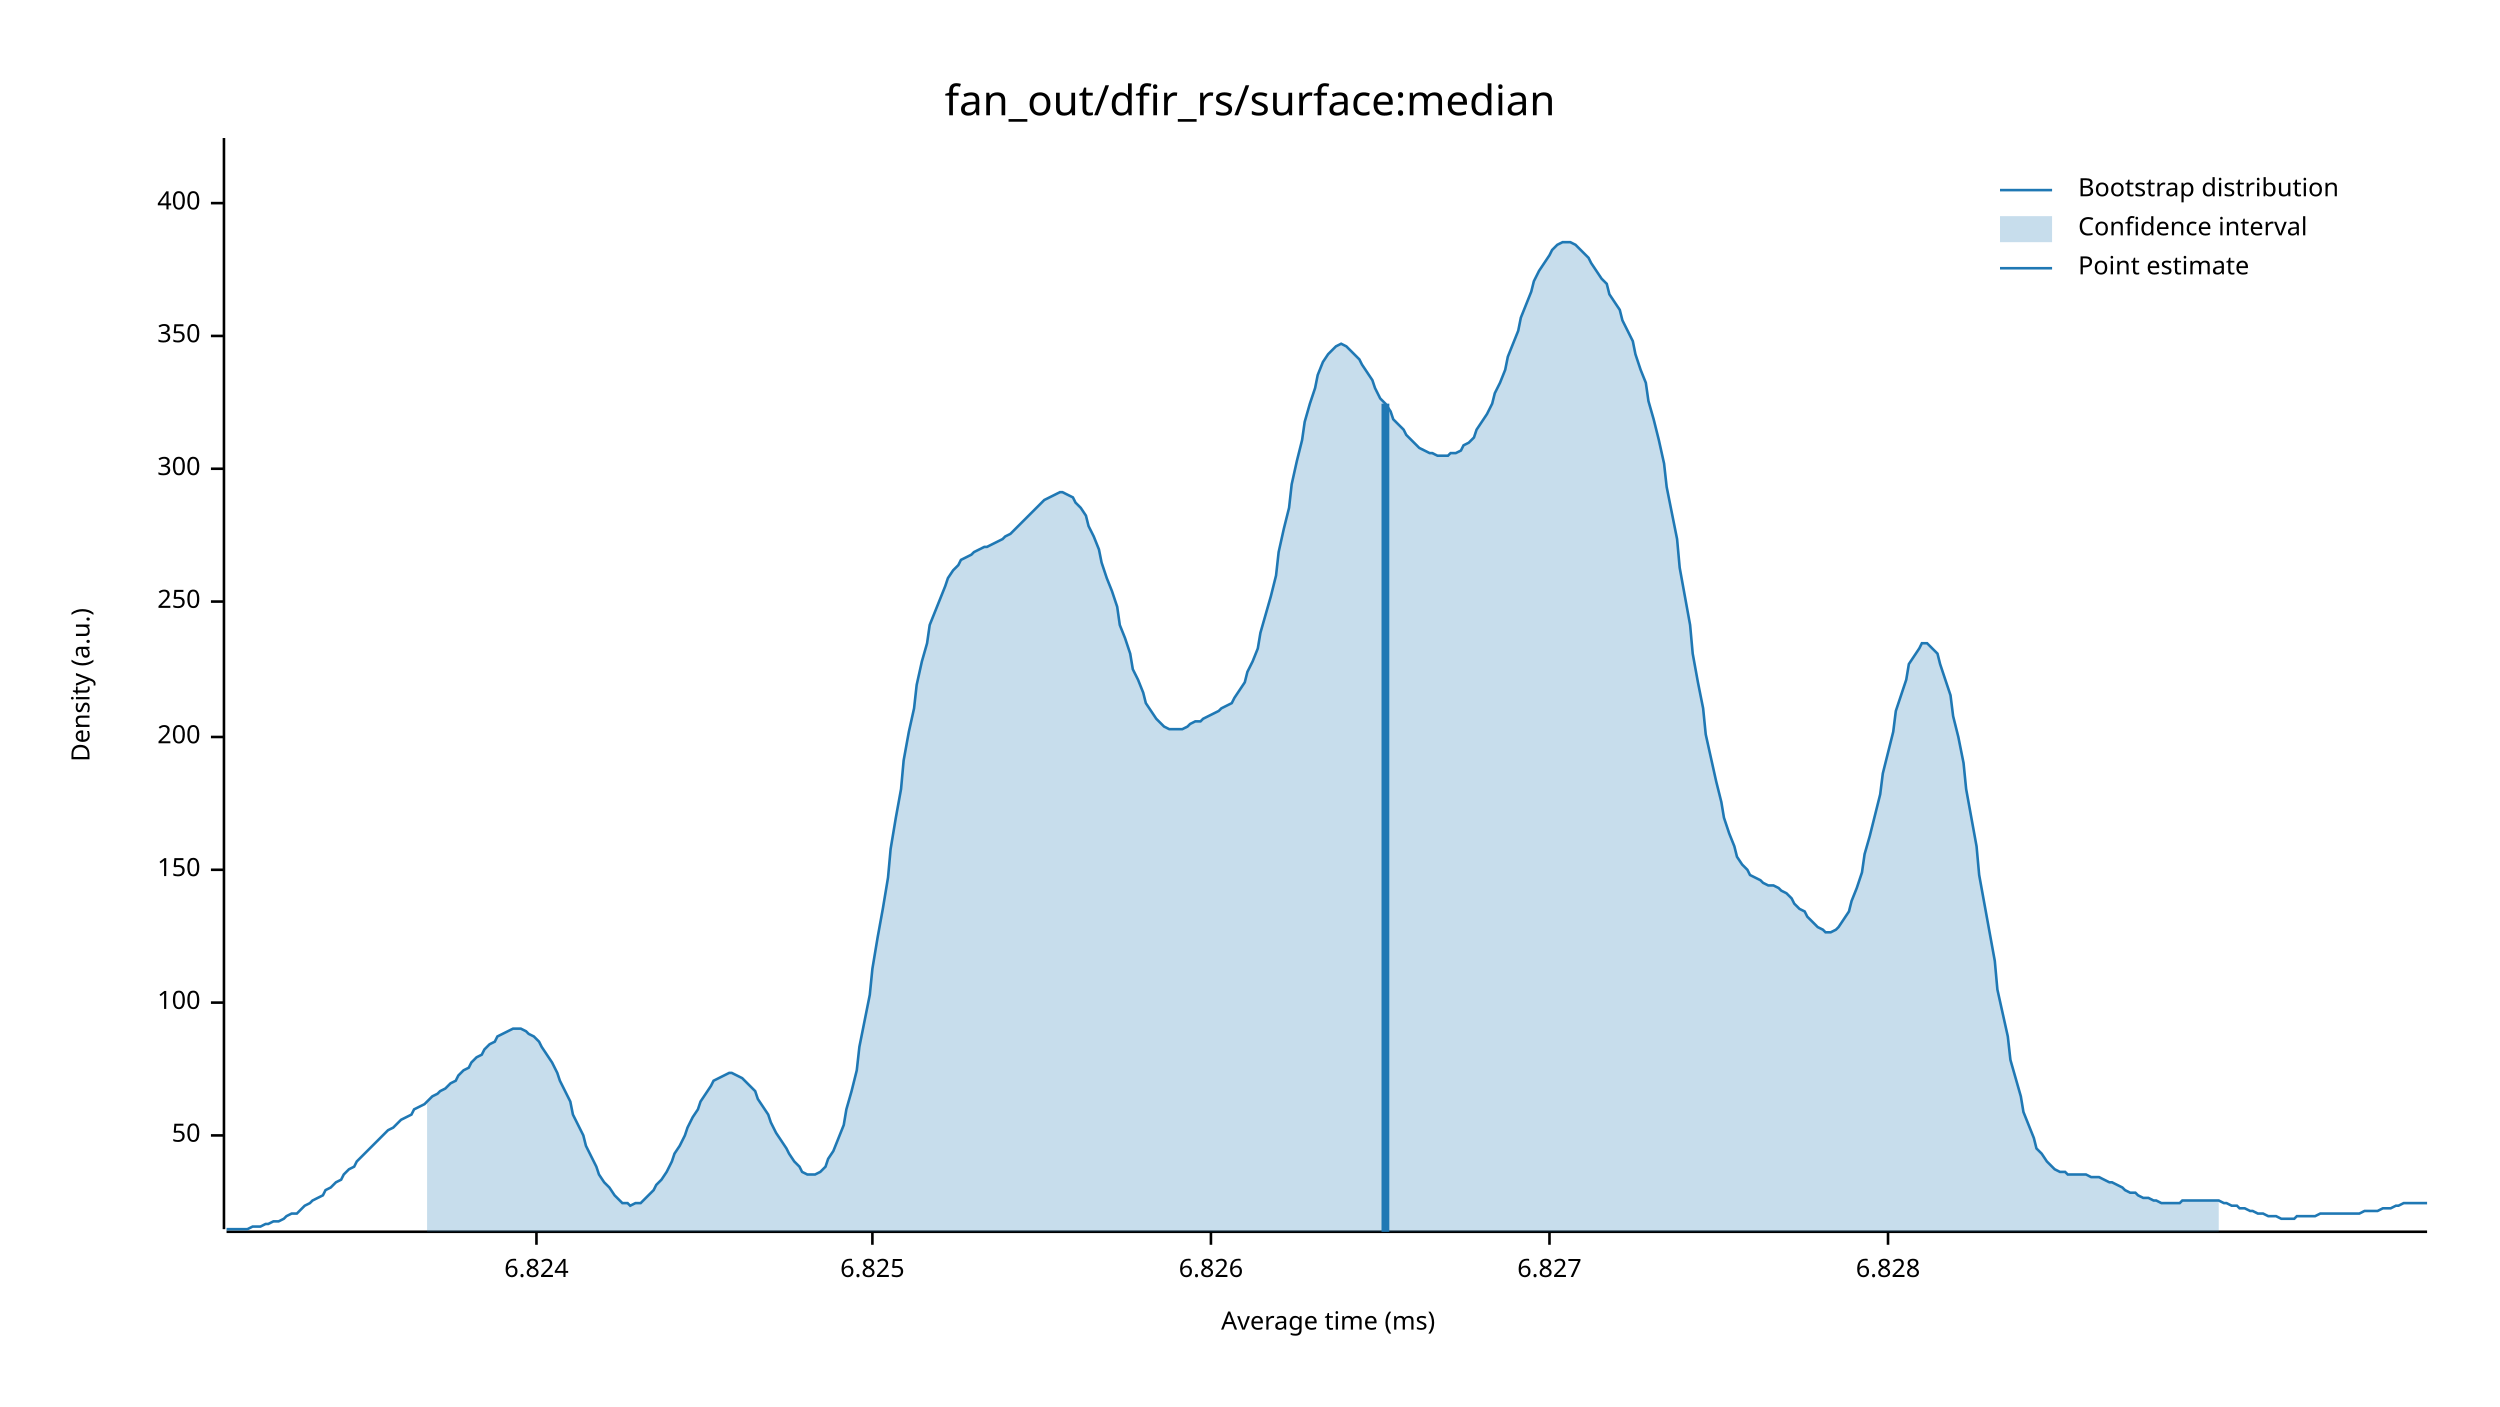
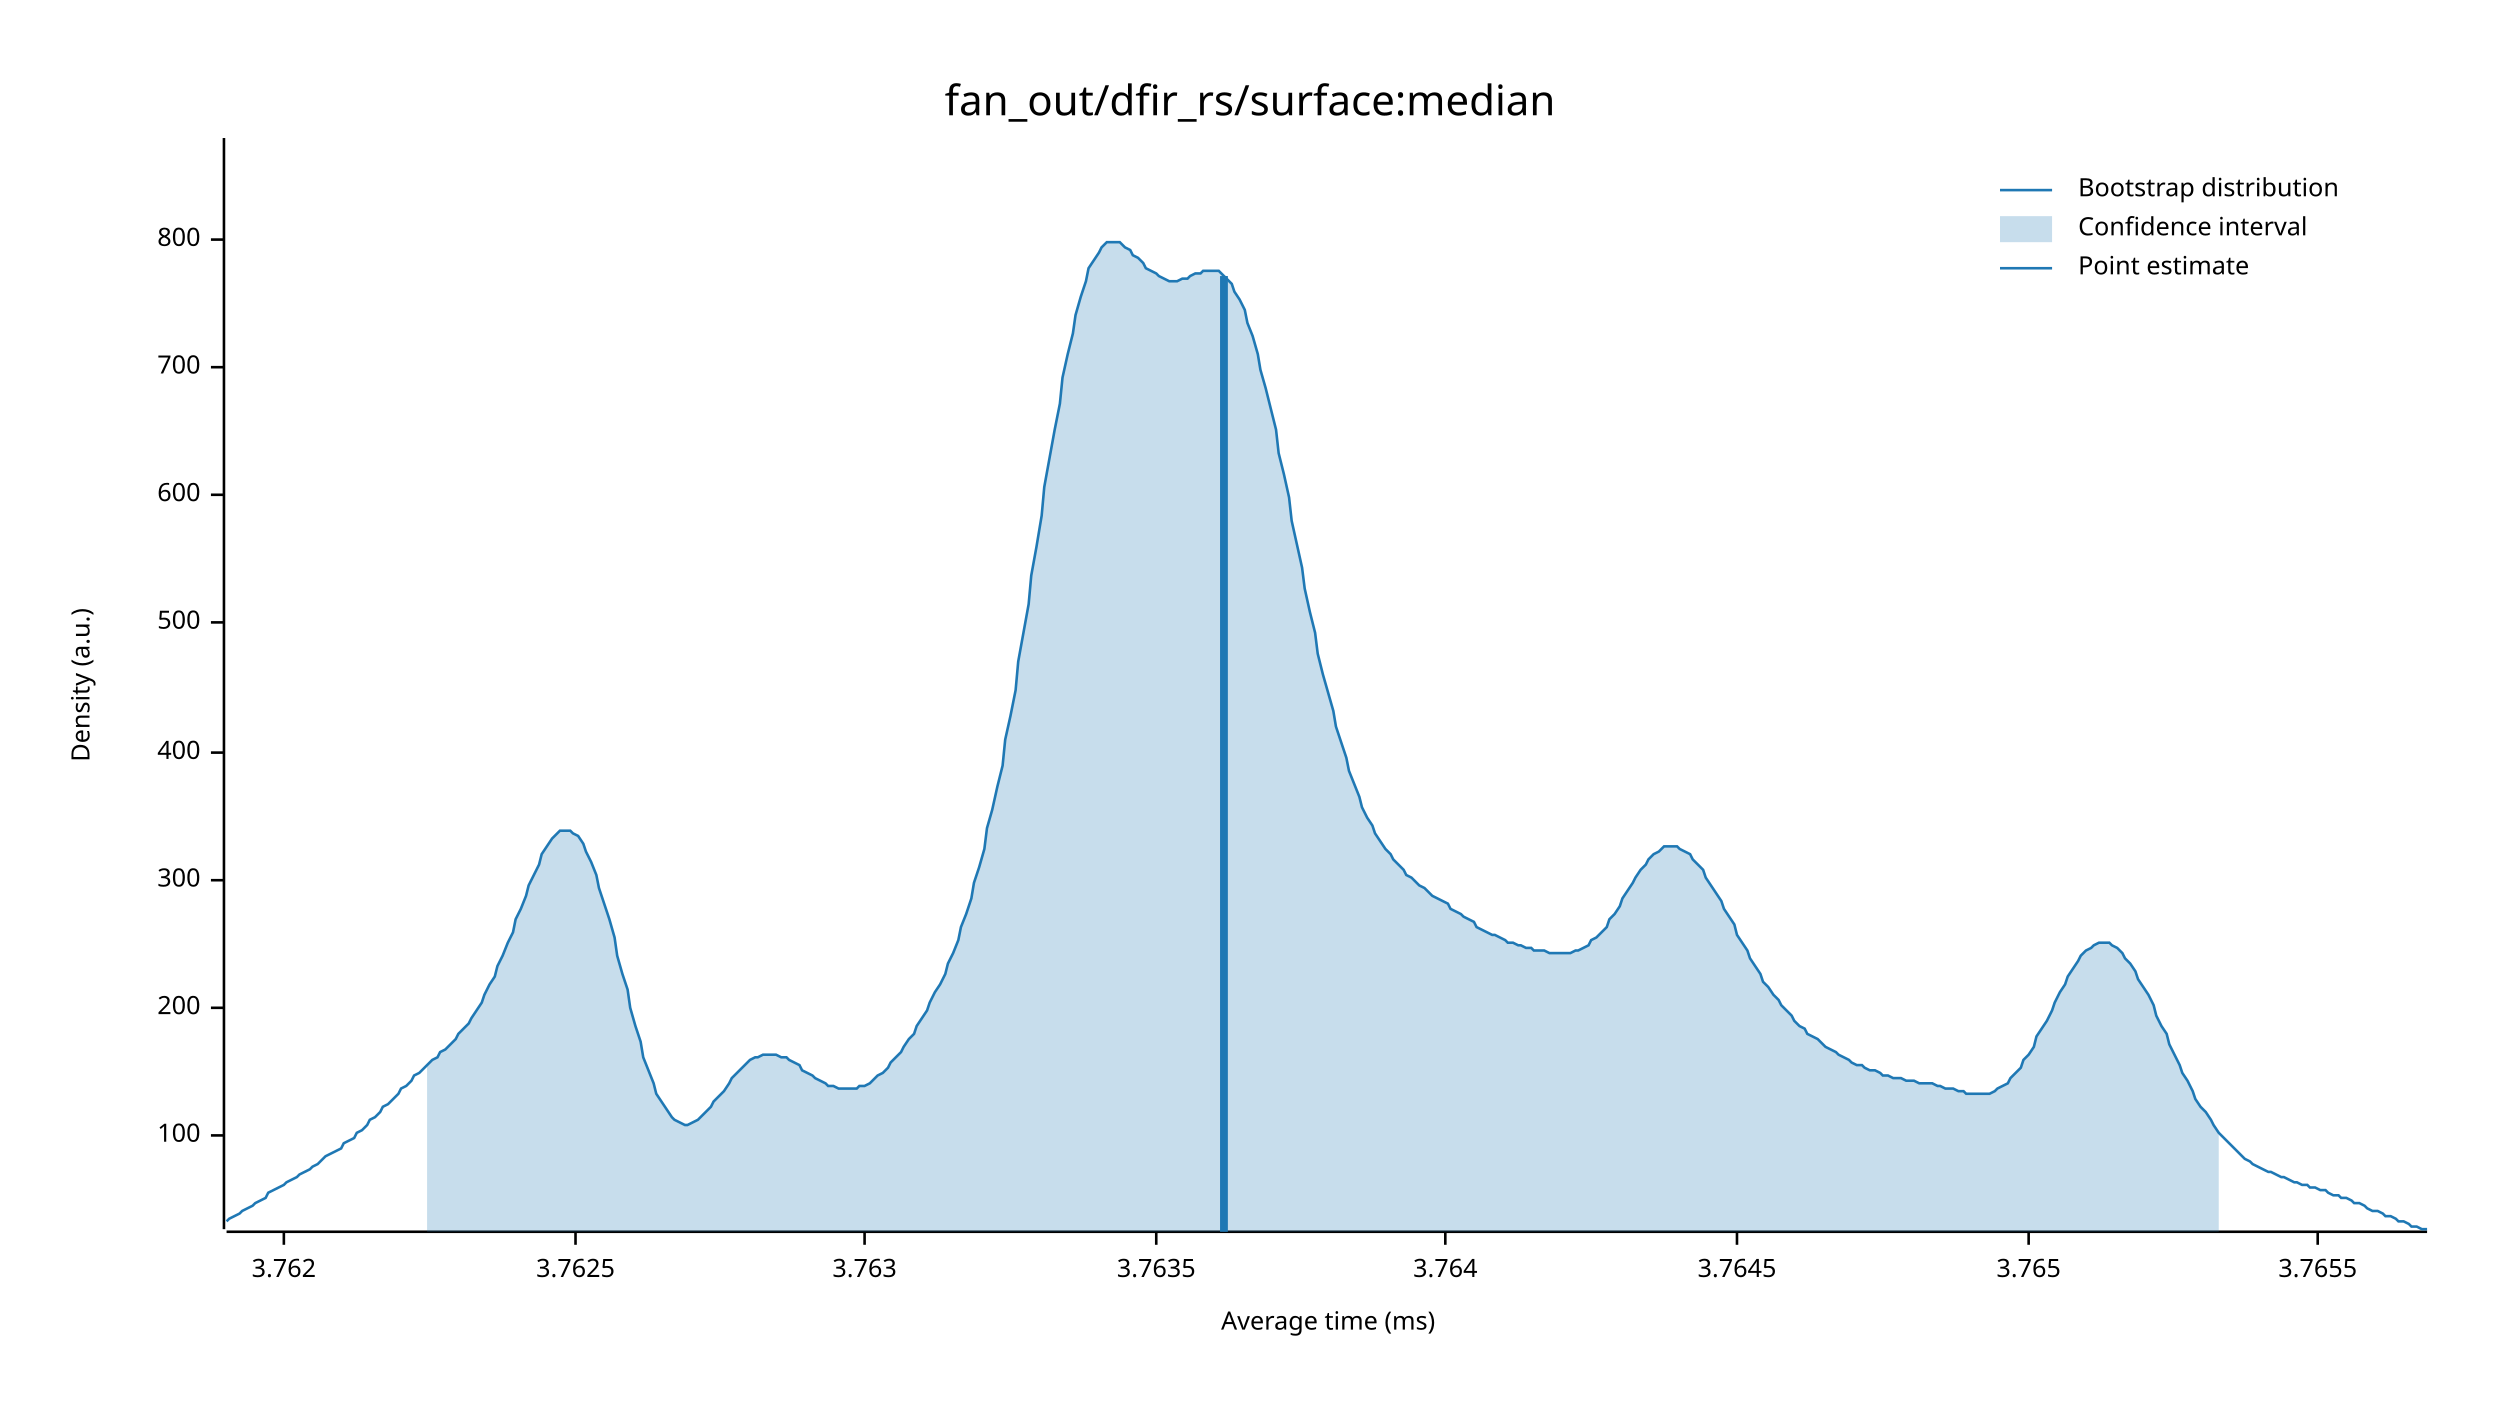
<svg xmlns="http://www.w3.org/2000/svg" width="960" height="540" viewBox="0 0 960 540">
  <text x="480" y="32" dy="0.76em" text-anchor="middle" font-family="sans-serif" font-size="16.129" opacity="1" fill="#000000">
fan_out/dfir_rs/surface:median
</text>
  <text x="27" y="263" dy="0.76em" text-anchor="middle" font-family="sans-serif" font-size="9.677" opacity="1" fill="#000000" transform="rotate(270, 27, 263)">
Density (a.u.)
</text>
  <text x="510" y="513" dy="-0.5ex" text-anchor="middle" font-family="sans-serif" font-size="9.677" opacity="1" fill="#000000">
Average time (ms)
</text>
  <polyline fill="none" opacity="1" stroke="#000000" stroke-width="1" points="86,53 86,472 " />
  <text x="77" y="436" dy="0.5ex" text-anchor="end" font-family="sans-serif" font-size="9.677" opacity="1" fill="#000000">
- 50
+ 100
</text>
  <polyline fill="none" opacity="1" stroke="#000000" stroke-width="1" points="81,436 86,436 " />
-   <text x="77" y="385" dy="0.5ex" text-anchor="end" font-family="sans-serif" font-size="9.677" opacity="1" fill="#000000">
- 100
- </text>
-   <polyline fill="none" opacity="1" stroke="#000000" stroke-width="1" points="81,385 86,385 " />
-   <text x="77" y="334" dy="0.5ex" text-anchor="end" font-family="sans-serif" font-size="9.677" opacity="1" fill="#000000">
- 150
- </text>
-   <polyline fill="none" opacity="1" stroke="#000000" stroke-width="1" points="81,334 86,334 " />
-   <text x="77" y="283" dy="0.5ex" text-anchor="end" font-family="sans-serif" font-size="9.677" opacity="1" fill="#000000">
+   <text x="77" y="387" dy="0.5ex" text-anchor="end" font-family="sans-serif" font-size="9.677" opacity="1" fill="#000000">
200
</text>
-   <polyline fill="none" opacity="1" stroke="#000000" stroke-width="1" points="81,283 86,283 " />
-   <text x="77" y="231" dy="0.5ex" text-anchor="end" font-family="sans-serif" font-size="9.677" opacity="1" fill="#000000">
- 250
- </text>
-   <polyline fill="none" opacity="1" stroke="#000000" stroke-width="1" points="81,231 86,231 " />
-   <text x="77" y="180" dy="0.5ex" text-anchor="end" font-family="sans-serif" font-size="9.677" opacity="1" fill="#000000">
+   <polyline fill="none" opacity="1" stroke="#000000" stroke-width="1" points="81,387 86,387 " />
+   <text x="77" y="338" dy="0.5ex" text-anchor="end" font-family="sans-serif" font-size="9.677" opacity="1" fill="#000000">
300
</text>
-   <polyline fill="none" opacity="1" stroke="#000000" stroke-width="1" points="81,180 86,180 " />
-   <text x="77" y="129" dy="0.5ex" text-anchor="end" font-family="sans-serif" font-size="9.677" opacity="1" fill="#000000">
- 350
- </text>
-   <polyline fill="none" opacity="1" stroke="#000000" stroke-width="1" points="81,129 86,129 " />
-   <text x="77" y="78" dy="0.5ex" text-anchor="end" font-family="sans-serif" font-size="9.677" opacity="1" fill="#000000">
+   <polyline fill="none" opacity="1" stroke="#000000" stroke-width="1" points="81,338 86,338 " />
+   <text x="77" y="289" dy="0.5ex" text-anchor="end" font-family="sans-serif" font-size="9.677" opacity="1" fill="#000000">
400
</text>
-   <polyline fill="none" opacity="1" stroke="#000000" stroke-width="1" points="81,78 86,78 " />
+   <polyline fill="none" opacity="1" stroke="#000000" stroke-width="1" points="81,289 86,289 " />
+   <text x="77" y="239" dy="0.5ex" text-anchor="end" font-family="sans-serif" font-size="9.677" opacity="1" fill="#000000">
+ 500
+ </text>
+   <polyline fill="none" opacity="1" stroke="#000000" stroke-width="1" points="81,239 86,239 " />
+   <text x="77" y="190" dy="0.5ex" text-anchor="end" font-family="sans-serif" font-size="9.677" opacity="1" fill="#000000">
+ 600
+ </text>
+   <polyline fill="none" opacity="1" stroke="#000000" stroke-width="1" points="81,190 86,190 " />
+   <text x="77" y="141" dy="0.5ex" text-anchor="end" font-family="sans-serif" font-size="9.677" opacity="1" fill="#000000">
+ 700
+ </text>
+   <polyline fill="none" opacity="1" stroke="#000000" stroke-width="1" points="81,141 86,141 " />
+   <text x="77" y="92" dy="0.5ex" text-anchor="end" font-family="sans-serif" font-size="9.677" opacity="1" fill="#000000">
+ 800
+ </text>
+   <polyline fill="none" opacity="1" stroke="#000000" stroke-width="1" points="81,92 86,92 " />
  <polyline fill="none" opacity="1" stroke="#000000" stroke-width="1" points="87,473 932,473 " />
-   <text x="206" y="483" dy="0.76em" text-anchor="middle" font-family="sans-serif" font-size="9.677" opacity="1" fill="#000000">
- 6.824
+   <text x="109" y="483" dy="0.76em" text-anchor="middle" font-family="sans-serif" font-size="9.677" opacity="1" fill="#000000">
+ 3.762
</text>
-   <polyline fill="none" opacity="1" stroke="#000000" stroke-width="1" points="206,473 206,478 " />
-   <text x="335" y="483" dy="0.76em" text-anchor="middle" font-family="sans-serif" font-size="9.677" opacity="1" fill="#000000">
- 6.825
+   <polyline fill="none" opacity="1" stroke="#000000" stroke-width="1" points="109,473 109,478 " />
+   <text x="221" y="483" dy="0.76em" text-anchor="middle" font-family="sans-serif" font-size="9.677" opacity="1" fill="#000000">
+ 3.7625
</text>
-   <polyline fill="none" opacity="1" stroke="#000000" stroke-width="1" points="335,473 335,478 " />
-   <text x="465" y="483" dy="0.76em" text-anchor="middle" font-family="sans-serif" font-size="9.677" opacity="1" fill="#000000">
- 6.826
+   <polyline fill="none" opacity="1" stroke="#000000" stroke-width="1" points="221,473 221,478 " />
+   <text x="332" y="483" dy="0.76em" text-anchor="middle" font-family="sans-serif" font-size="9.677" opacity="1" fill="#000000">
+ 3.763
</text>
-   <polyline fill="none" opacity="1" stroke="#000000" stroke-width="1" points="465,473 465,478 " />
-   <text x="595" y="483" dy="0.76em" text-anchor="middle" font-family="sans-serif" font-size="9.677" opacity="1" fill="#000000">
- 6.827
+   <polyline fill="none" opacity="1" stroke="#000000" stroke-width="1" points="332,473 332,478 " />
+   <text x="444" y="483" dy="0.76em" text-anchor="middle" font-family="sans-serif" font-size="9.677" opacity="1" fill="#000000">
+ 3.7635
</text>
-   <polyline fill="none" opacity="1" stroke="#000000" stroke-width="1" points="595,473 595,478 " />
-   <text x="725" y="483" dy="0.76em" text-anchor="middle" font-family="sans-serif" font-size="9.677" opacity="1" fill="#000000">
- 6.828
+   <polyline fill="none" opacity="1" stroke="#000000" stroke-width="1" points="444,473 444,478 " />
+   <text x="555" y="483" dy="0.76em" text-anchor="middle" font-family="sans-serif" font-size="9.677" opacity="1" fill="#000000">
+ 3.764
</text>
-   <polyline fill="none" opacity="1" stroke="#000000" stroke-width="1" points="725,473 725,478 " />
-   <polyline fill="none" opacity="1" stroke="#1F78B4" stroke-width="1" points="87,472 88,472 90,472 92,472 93,472 95,472 97,471 98,471 100,471 102,470 103,470 105,469 107,469 109,468 110,467 112,466 114,466 115,465 117,463 119,462 120,461 122,460 124,459 125,457 127,456 129,454 131,453 132,451 134,449 136,448 137,446 139,444 141,442 142,441 144,439 146,437 147,436 149,434 151,433 153,431 154,430 156,429 158,428 159,426 161,425 163,424 164,423 166,421 168,420 169,419 171,418 173,416 175,415 176,413 178,411 180,410 181,408 183,406 185,405 186,403 188,401 190,400 191,398 193,397 195,396 197,395 198,395 200,395 202,396 203,397 205,398 207,400 208,402 210,405 212,408 214,412 215,415 217,419 219,423 220,428 222,432 224,436 225,440 227,444 229,448 230,451 232,454 234,456 236,459 237,460 239,462 241,462 242,463 244,462 246,462 247,461 249,459 251,457 252,455 254,453 256,450 258,446 259,443 261,440 263,436 264,433 266,429 268,426 269,423 271,420 273,417 274,415 276,414 278,413 280,412 281,412 283,413 285,414 286,415 288,417 290,419 291,422 293,425 295,428 296,431 298,435 300,438 302,441 303,443 305,446 307,448 308,450 310,451 312,451 313,451 315,450 317,448 318,445 320,442 322,437 324,432 325,426 327,419 329,411 330,402 332,392 334,382 335,372 337,360 339,349 341,337 342,326 344,314 346,303 347,292 349,281 351,272 352,263 354,254 356,247 357,240 359,235 361,230 363,225 364,222 366,219 368,217 369,215 371,214 373,213 374,212 376,211 378,210 379,210 381,209 383,208 385,207 386,206 388,205 390,203 391,202 393,200 395,198 396,197 398,195 400,193 401,192 403,191 405,190 407,189 408,189 410,190 412,191 413,193 415,195 417,198 418,202 420,206 422,211 423,216 425,222 427,227 429,233 430,240 432,245 434,251 435,257 437,261 439,266 440,270 442,273 444,276 445,277 447,279 449,280 451,280 452,280 454,280 456,279 457,278 459,277 461,277 462,276 464,275 466,274 468,273 469,272 471,271 473,270 474,268 476,265 478,262 479,258 481,254 483,249 484,243 486,236 488,229 490,221 491,212 493,203 495,195 496,186 498,177 500,169 501,162 503,155 505,149 506,144 508,139 510,136 512,134 513,133 515,132 517,133 518,134 520,136 522,138 523,140 525,143 527,146 528,149 530,153 532,155 534,158 535,161 537,163 539,165 540,167 542,169 544,171 545,172 547,173 549,174 550,174 552,175 554,175 556,175 557,174 559,174 561,173 562,171 564,170 566,168 567,165 569,162 571,159 573,155 574,151 576,147 578,142 579,137 581,132 583,127 584,122 586,117 588,112 589,108 591,104 593,101 595,98 596,96 598,94 600,93 601,93 603,93 605,94 606,95 608,97 610,99 611,101 613,104 615,107 617,109 618,113 620,116 622,119 623,123 625,127 627,131 628,136 630,142 632,147 633,154 635,161 637,169 639,178 640,187 642,197 644,207 645,218 647,229 649,240 650,251 652,262 654,272 655,282 657,291 659,300 661,308 662,314 664,320 666,325 667,329 669,332 671,334 672,336 674,337 676,338 677,339 679,340 681,340 683,341 684,342 686,343 688,345 689,347 691,349 693,350 694,352 696,354 698,356 700,357 701,358 703,358 705,357 706,356 708,353 710,350 711,346 713,341 715,335 716,328 718,321 720,313 722,305 723,297 725,289 727,281 728,273 730,267 732,261 733,255 735,252 737,249 738,247 740,247 742,249 744,251 745,255 747,261 749,267 750,275 752,283 754,293 755,303 757,314 759,325 760,336 762,347 764,358 766,369 767,380 769,389 771,398 772,407 774,414 776,421 777,427 779,432 781,437 782,441 784,443 786,446 788,448 789,449 791,450 793,450 794,451 796,451 798,451 799,451 801,451 803,452 804,452 806,452 808,453 810,454 811,454 813,455 815,456 816,457 818,458 820,458 821,459 823,460 825,460 827,461 828,461 830,462 832,462 833,462 835,462 837,462 838,461 840,461 842,461 843,461 845,461 847,461 849,461 850,461 852,461 854,462 855,462 857,463 859,463 860,464 862,464 864,465 865,465 867,466 869,466 871,467 872,467 874,467 876,468 877,468 879,468 881,468 882,467 884,467 886,467 887,467 889,467 891,466 893,466 894,466 896,466 898,466 899,466 901,466 903,466 904,466 906,466 908,465 909,465 911,465 913,465 915,464 916,464 918,464 920,463 921,463 923,462 925,462 926,462 928,462 930,462 932,462 " />
-   <polygon opacity="0.25" fill="#1F78B4" points="164,423 166,421 168,420 169,419 171,418 173,416 175,415 176,413 178,411 180,410 181,408 183,406 185,405 186,403 188,401 190,400 191,398 193,397 195,396 197,395 198,395 200,395 202,396 203,397 205,398 207,400 208,402 210,405 212,408 214,412 215,415 217,419 219,423 220,428 222,432 224,436 225,440 227,444 229,448 230,451 232,454 234,456 236,459 237,460 239,462 241,462 242,463 244,462 246,462 247,461 249,459 251,457 252,455 254,453 256,450 258,446 259,443 261,440 263,436 264,433 266,429 268,426 269,423 271,420 273,417 274,415 276,414 278,413 280,412 281,412 283,413 285,414 286,415 288,417 290,419 291,422 293,425 295,428 296,431 298,435 300,438 302,441 303,443 305,446 307,448 308,450 310,451 312,451 313,451 315,450 317,448 318,445 320,442 322,437 324,432 325,426 327,419 329,411 330,402 332,392 334,382 335,372 337,360 339,349 341,337 342,326 344,314 346,303 347,292 349,281 351,272 352,263 354,254 356,247 357,240 359,235 361,230 363,225 364,222 366,219 368,217 369,215 371,214 373,213 374,212 376,211 378,210 379,210 381,209 383,208 385,207 386,206 388,205 390,203 391,202 393,200 395,198 396,197 398,195 400,193 401,192 403,191 405,190 407,189 408,189 410,190 412,191 413,193 415,195 417,198 418,202 420,206 422,211 423,216 425,222 427,227 429,233 430,240 432,245 434,251 435,257 437,261 439,266 440,270 442,273 444,276 445,277 447,279 449,280 451,280 452,280 454,280 456,279 457,278 459,277 461,277 462,276 464,275 466,274 468,273 469,272 471,271 473,270 474,268 476,265 478,262 479,258 481,254 483,249 484,243 486,236 488,229 490,221 491,212 493,203 495,195 496,186 498,177 500,169 501,162 503,155 505,149 506,144 508,139 510,136 512,134 513,133 515,132 517,133 518,134 520,136 522,138 523,140 525,143 527,146 528,149 530,153 532,155 534,158 535,161 537,163 539,165 540,167 542,169 544,171 545,172 547,173 549,174 550,174 552,175 554,175 556,175 557,174 559,174 561,173 562,171 564,170 566,168 567,165 569,162 571,159 573,155 574,151 576,147 578,142 579,137 581,132 583,127 584,122 586,117 588,112 589,108 591,104 593,101 595,98 596,96 598,94 600,93 601,93 603,93 605,94 606,95 608,97 610,99 611,101 613,104 615,107 617,109 618,113 620,116 622,119 623,123 625,127 627,131 628,136 630,142 632,147 633,154 635,161 637,169 639,178 640,187 642,197 644,207 645,218 647,229 649,240 650,251 652,262 654,272 655,282 657,291 659,300 661,308 662,314 664,320 666,325 667,329 669,332 671,334 672,336 674,337 676,338 677,339 679,340 681,340 683,341 684,342 686,343 688,345 689,347 691,349 693,350 694,352 696,354 698,356 700,357 701,358 703,358 705,357 706,356 708,353 710,350 711,346 713,341 715,335 716,328 718,321 720,313 722,305 723,297 725,289 727,281 728,273 730,267 732,261 733,255 735,252 737,249 738,247 740,247 742,249 744,251 745,255 747,261 749,267 750,275 752,283 754,293 755,303 757,314 759,325 760,336 762,347 764,358 766,369 767,380 769,389 771,398 772,407 774,414 776,421 777,427 779,432 781,437 782,441 784,443 786,446 788,448 789,449 791,450 793,450 794,451 796,451 798,451 799,451 801,451 803,452 804,452 806,452 808,453 810,454 811,454 813,455 815,456 816,457 818,458 820,458 821,459 823,460 825,460 827,461 828,461 830,462 832,462 833,462 835,462 837,462 838,461 840,461 842,461 843,461 845,461 847,461 849,461 850,461 852,461 852,473 164,473 " />
-   <polyline fill="none" opacity="1" stroke="#1F78B4" stroke-width="3" points="532,473 532,155 " />
+   <polyline fill="none" opacity="1" stroke="#000000" stroke-width="1" points="555,473 555,478 " />
+   <text x="667" y="483" dy="0.76em" text-anchor="middle" font-family="sans-serif" font-size="9.677" opacity="1" fill="#000000">
+ 3.7645
+ </text>
+   <polyline fill="none" opacity="1" stroke="#000000" stroke-width="1" points="667,473 667,478 " />
+   <text x="779" y="483" dy="0.76em" text-anchor="middle" font-family="sans-serif" font-size="9.677" opacity="1" fill="#000000">
+ 3.765
+ </text>
+   <polyline fill="none" opacity="1" stroke="#000000" stroke-width="1" points="779,473 779,478 " />
+   <text x="890" y="483" dy="0.76em" text-anchor="middle" font-family="sans-serif" font-size="9.677" opacity="1" fill="#000000">
+ 3.7655
+ </text>
+   <polyline fill="none" opacity="1" stroke="#000000" stroke-width="1" points="890,473 890,478 " />
+   <polyline fill="none" opacity="1" stroke="#1F78B4" stroke-width="1" points="87,469 88,468 90,467 92,466 93,465 95,464 97,463 98,462 100,461 102,460 103,458 105,457 107,456 109,455 110,454 112,453 114,452 115,451 117,450 119,449 120,448 122,447 124,445 125,444 127,443 129,442 131,441 132,439 134,438 136,437 137,435 139,434 141,432 142,430 144,429 146,427 147,425 149,424 151,422 153,420 154,418 156,417 158,415 159,413 161,412 163,410 164,409 166,407 168,406 169,404 171,403 173,401 175,399 176,397 178,395 180,393 181,391 183,388 185,385 186,382 188,378 190,375 191,371 193,367 195,362 197,358 198,353 200,349 202,344 203,340 205,336 207,332 208,328 210,325 212,322 214,320 215,319 217,319 219,319 220,320 222,321 224,324 225,327 227,331 229,336 230,341 232,347 234,353 236,360 237,367 239,374 241,380 242,387 244,394 246,400 247,406 249,411 251,416 252,420 254,423 256,426 258,429 259,430 261,431 263,432 264,432 266,431 268,430 269,429 271,427 273,425 274,423 276,421 278,419 280,416 281,414 283,412 285,410 286,409 288,407 290,406 291,406 293,405 295,405 296,405 298,405 300,406 302,406 303,407 305,408 307,409 308,411 310,412 312,413 313,414 315,415 317,416 318,417 320,417 322,418 324,418 325,418 327,418 329,418 330,417 332,417 334,416 335,415 337,413 339,412 341,410 342,408 344,406 346,404 347,402 349,399 351,397 352,394 354,391 356,388 357,385 359,381 361,378 363,374 364,370 366,366 368,361 369,356 371,351 373,345 374,339 376,333 378,326 379,318 381,311 383,302 385,294 386,284 388,275 390,265 391,254 393,243 395,232 396,221 398,210 400,198 401,187 403,176 405,165 407,155 408,145 410,136 412,128 413,121 415,114 417,108 418,103 420,100 422,97 423,95 425,93 427,93 429,93 430,93 432,95 434,96 435,98 437,99 439,101 440,103 442,104 444,105 445,106 447,107 449,108 451,108 452,108 454,107 456,107 457,106 459,105 461,105 462,104 464,104 466,104 468,104 469,105 471,107 473,109 474,112 476,115 478,119 479,124 481,129 483,136 484,142 486,149 488,157 490,165 491,174 493,182 495,191 496,200 498,209 500,218 501,226 503,235 505,243 506,251 508,259 510,266 512,273 513,279 515,285 517,291 518,296 520,301 522,306 523,310 525,314 527,317 528,320 530,323 532,326 534,328 535,330 537,332 539,334 540,336 542,337 544,339 545,340 547,341 549,343 550,344 552,345 554,346 556,347 557,349 559,350 561,351 562,352 564,353 566,354 567,356 569,357 571,358 573,359 574,359 576,360 578,361 579,362 581,362 583,363 584,363 586,364 588,364 589,365 591,365 593,365 595,366 596,366 598,366 600,366 601,366 603,366 605,365 606,365 608,364 610,363 611,361 613,360 615,358 617,356 618,353 620,351 622,348 623,345 625,342 627,339 628,337 630,334 632,332 633,330 635,328 637,327 639,325 640,325 642,325 644,325 645,326 647,327 649,328 650,330 652,332 654,334 655,337 657,340 659,343 661,346 662,349 664,352 666,355 667,359 669,362 671,365 672,368 674,371 676,374 677,377 679,379 681,382 683,384 684,386 686,388 688,390 689,392 691,394 693,395 694,397 696,398 698,399 700,401 701,402 703,403 705,404 706,405 708,406 710,407 711,408 713,409 715,409 716,410 718,411 720,411 722,412 723,413 725,413 727,414 728,414 730,414 732,415 733,415 735,415 737,416 738,416 740,416 742,416 744,417 745,417 747,418 749,418 750,418 752,419 754,419 755,420 757,420 759,420 760,420 762,420 764,420 766,419 767,418 769,417 771,416 772,414 774,412 776,410 777,407 779,405 781,402 782,398 784,395 786,392 788,388 789,385 791,381 793,378 794,375 796,372 798,369 799,367 801,365 803,364 804,363 806,362 808,362 810,362 811,363 813,364 815,366 816,368 818,370 820,373 821,376 823,379 825,382 827,386 828,390 830,394 832,397 833,401 835,405 837,409 838,412 840,415 842,419 843,422 845,425 847,427 849,430 850,432 852,435 854,437 855,438 857,440 859,442 860,443 862,445 864,446 865,447 867,448 869,449 871,450 872,450 874,451 876,452 877,452 879,453 881,454 882,454 884,455 886,455 887,456 889,456 891,457 893,457 894,458 896,459 898,459 899,460 901,460 903,461 904,462 906,462 908,463 909,464 911,465 913,465 915,466 916,467 918,467 920,468 921,469 923,469 925,470 926,471 928,471 930,472 932,472 " />
+   <polygon opacity="0.25" fill="#1F78B4" points="164,409 166,407 168,406 169,404 171,403 173,401 175,399 176,397 178,395 180,393 181,391 183,388 185,385 186,382 188,378 190,375 191,371 193,367 195,362 197,358 198,353 200,349 202,344 203,340 205,336 207,332 208,328 210,325 212,322 214,320 215,319 217,319 219,319 220,320 222,321 224,324 225,327 227,331 229,336 230,341 232,347 234,353 236,360 237,367 239,374 241,380 242,387 244,394 246,400 247,406 249,411 251,416 252,420 254,423 256,426 258,429 259,430 261,431 263,432 264,432 266,431 268,430 269,429 271,427 273,425 274,423 276,421 278,419 280,416 281,414 283,412 285,410 286,409 288,407 290,406 291,406 293,405 295,405 296,405 298,405 300,406 302,406 303,407 305,408 307,409 308,411 310,412 312,413 313,414 315,415 317,416 318,417 320,417 322,418 324,418 325,418 327,418 329,418 330,417 332,417 334,416 335,415 337,413 339,412 341,410 342,408 344,406 346,404 347,402 349,399 351,397 352,394 354,391 356,388 357,385 359,381 361,378 363,374 364,370 366,366 368,361 369,356 371,351 373,345 374,339 376,333 378,326 379,318 381,311 383,302 385,294 386,284 388,275 390,265 391,254 393,243 395,232 396,221 398,210 400,198 401,187 403,176 405,165 407,155 408,145 410,136 412,128 413,121 415,114 417,108 418,103 420,100 422,97 423,95 425,93 427,93 429,93 430,93 432,95 434,96 435,98 437,99 439,101 440,103 442,104 444,105 445,106 447,107 449,108 451,108 452,108 454,107 456,107 457,106 459,105 461,105 462,104 464,104 466,104 468,104 469,105 471,107 473,109 474,112 476,115 478,119 479,124 481,129 483,136 484,142 486,149 488,157 490,165 491,174 493,182 495,191 496,200 498,209 500,218 501,226 503,235 505,243 506,251 508,259 510,266 512,273 513,279 515,285 517,291 518,296 520,301 522,306 523,310 525,314 527,317 528,320 530,323 532,326 534,328 535,330 537,332 539,334 540,336 542,337 544,339 545,340 547,341 549,343 550,344 552,345 554,346 556,347 557,349 559,350 561,351 562,352 564,353 566,354 567,356 569,357 571,358 573,359 574,359 576,360 578,361 579,362 581,362 583,363 584,363 586,364 588,364 589,365 591,365 593,365 595,366 596,366 598,366 600,366 601,366 603,366 605,365 606,365 608,364 610,363 611,361 613,360 615,358 617,356 618,353 620,351 622,348 623,345 625,342 627,339 628,337 630,334 632,332 633,330 635,328 637,327 639,325 640,325 642,325 644,325 645,326 647,327 649,328 650,330 652,332 654,334 655,337 657,340 659,343 661,346 662,349 664,352 666,355 667,359 669,362 671,365 672,368 674,371 676,374 677,377 679,379 681,382 683,384 684,386 686,388 688,390 689,392 691,394 693,395 694,397 696,398 698,399 700,401 701,402 703,403 705,404 706,405 708,406 710,407 711,408 713,409 715,409 716,410 718,411 720,411 722,412 723,413 725,413 727,414 728,414 730,414 732,415 733,415 735,415 737,416 738,416 740,416 742,416 744,417 745,417 747,418 749,418 750,418 752,419 754,419 755,420 757,420 759,420 760,420 762,420 764,420 766,419 767,418 769,417 771,416 772,414 774,412 776,410 777,407 779,405 781,402 782,398 784,395 786,392 788,388 789,385 791,381 793,378 794,375 796,372 798,369 799,367 801,365 803,364 804,363 806,362 808,362 810,362 811,363 813,364 815,366 816,368 818,370 820,373 821,376 823,379 825,382 827,386 828,390 830,394 832,397 833,401 835,405 837,409 838,412 840,415 842,419 843,422 845,425 847,427 849,430 850,432 852,435 852,473 164,473 " />
+   <polyline fill="none" opacity="1" stroke="#1F78B4" stroke-width="3" points="470,473 470,106 " />
  <text x="798" y="68" dy="0.76em" text-anchor="start" font-family="sans-serif" font-size="9.677" opacity="1" fill="#000000">
Bootstrap distribution
</text>
  <text x="798" y="83" dy="0.76em" text-anchor="start" font-family="sans-serif" font-size="9.677" opacity="1" fill="#000000">
Confidence interval
</text>
  <text x="798" y="98" dy="0.76em" text-anchor="start" font-family="sans-serif" font-size="9.677" opacity="1" fill="#000000">
Point estimate
</text>
  <polyline fill="none" opacity="1" stroke="#1F78B4" stroke-width="1" points="768,73 788,73 " />
  <rect x="768" y="83" width="20" height="10" opacity="0.25" fill="#1F78B4" stroke="none" />
  <polyline fill="none" opacity="1" stroke="#1F78B4" stroke-width="1" points="768,103 788,103 " />
</svg>
